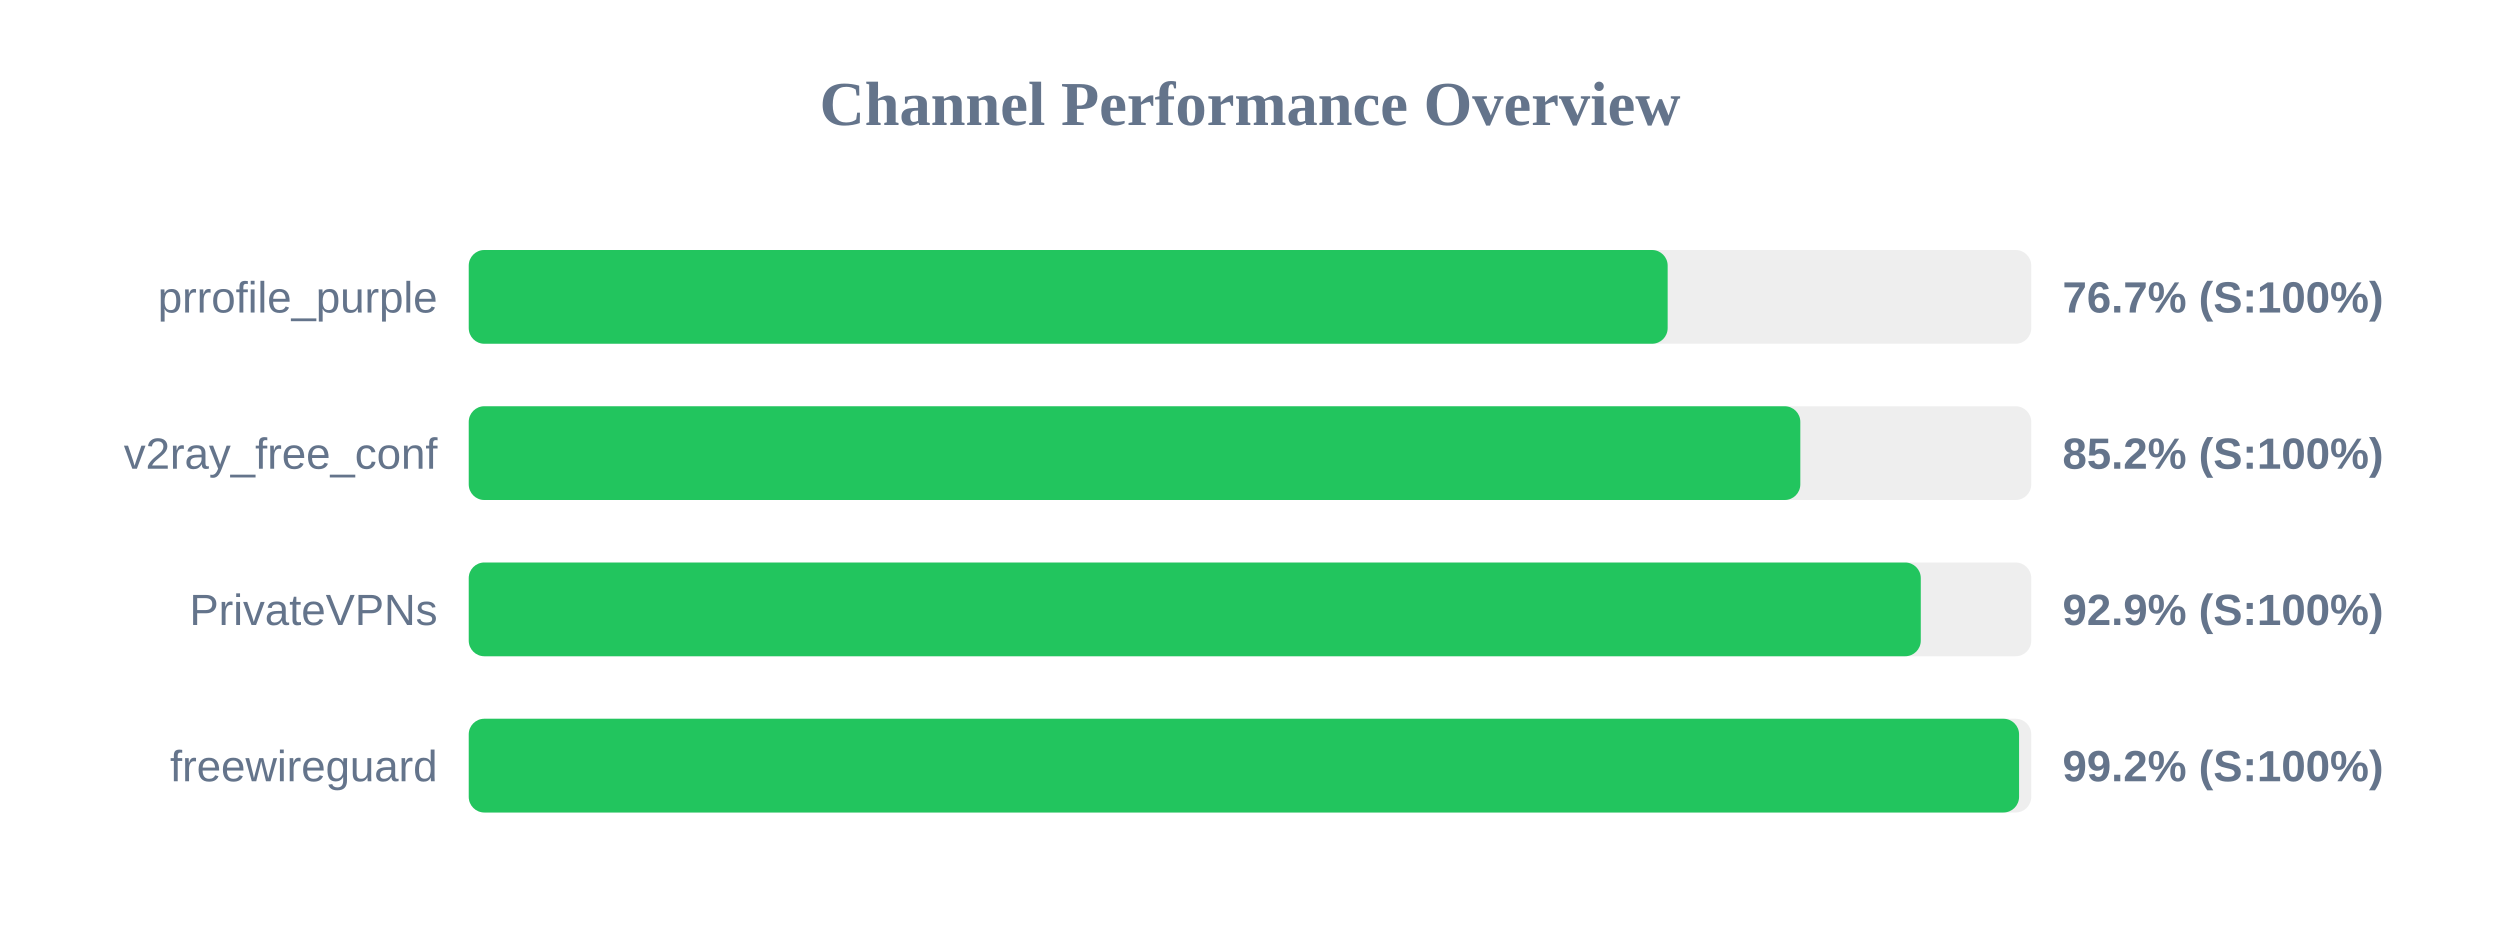
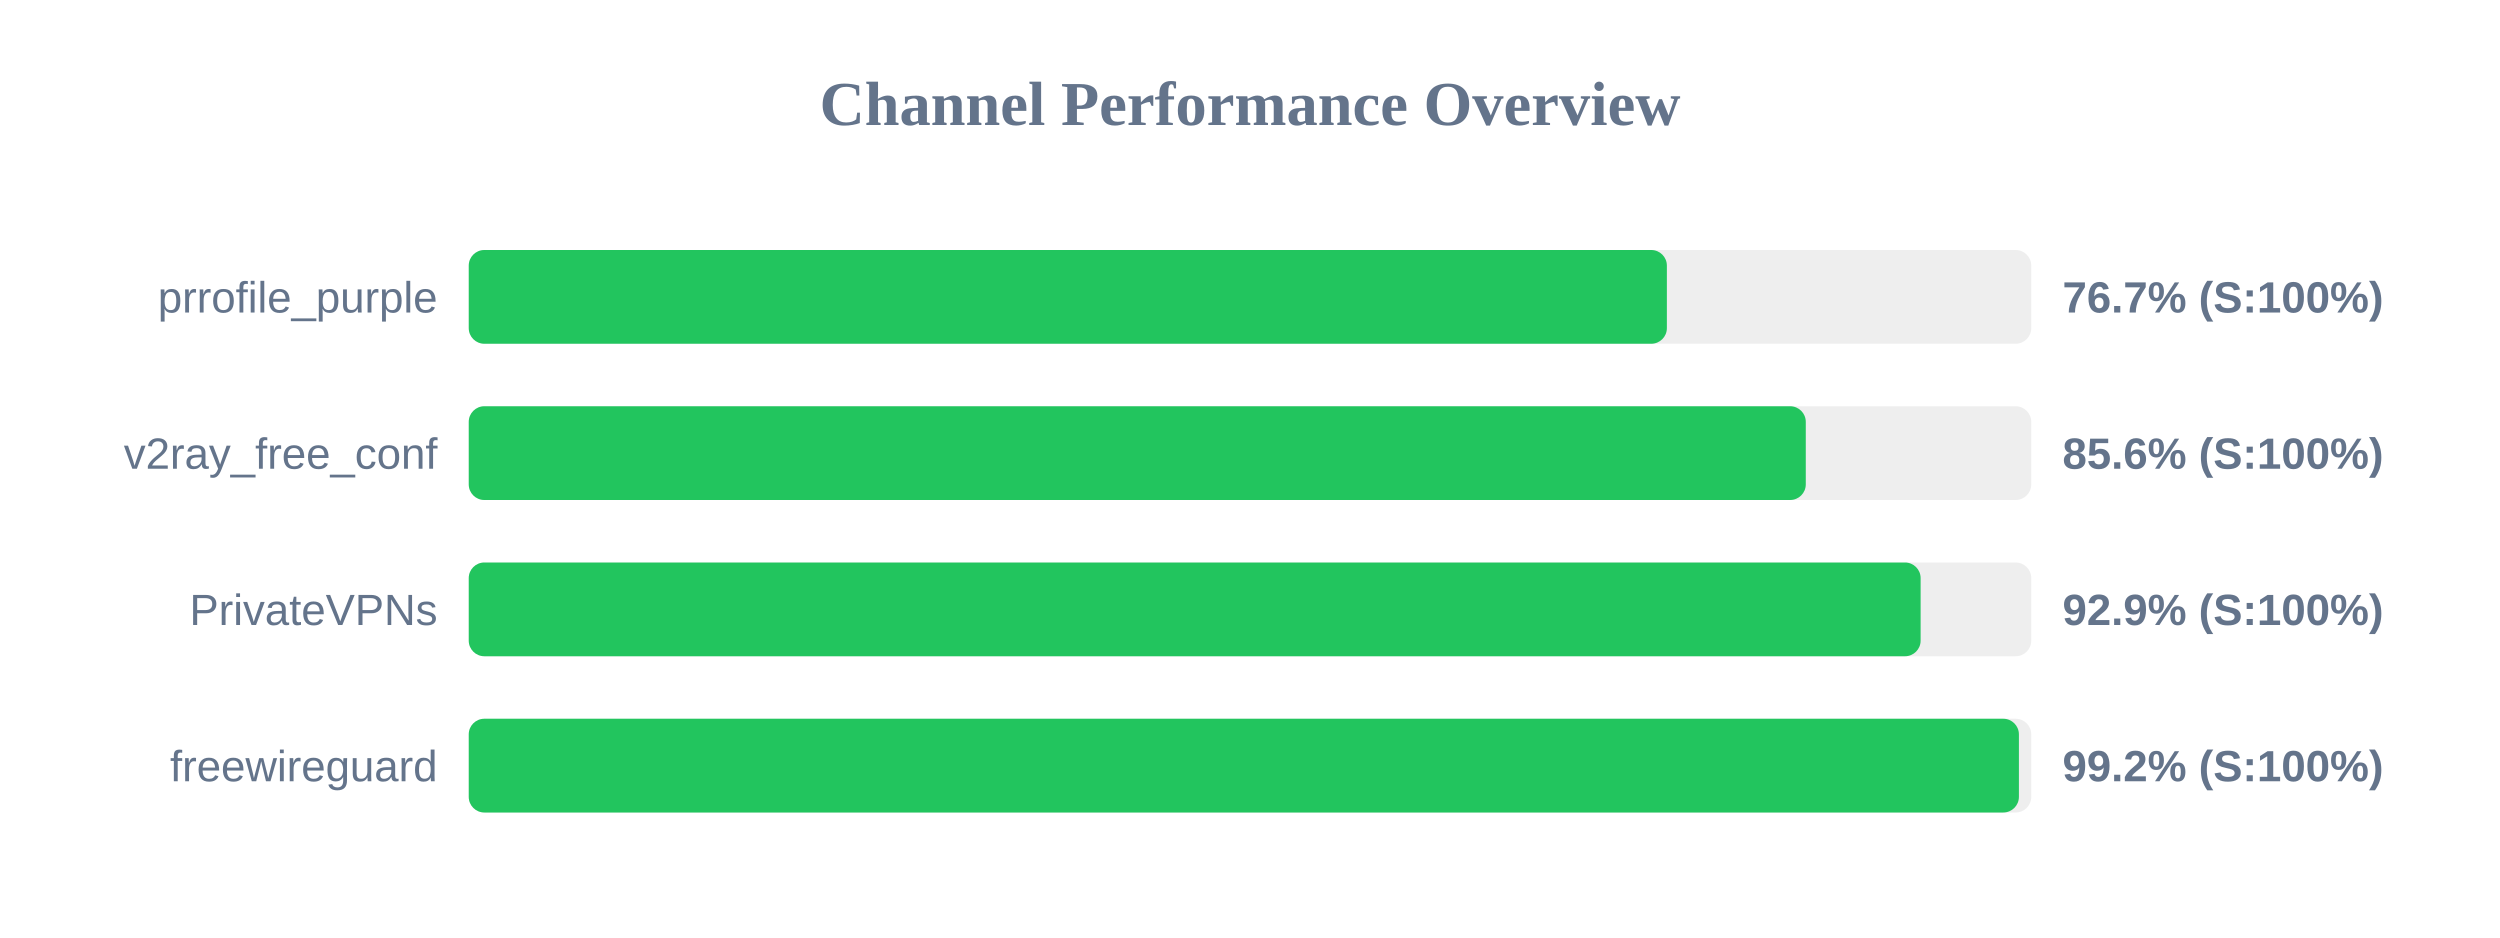
<svg xmlns="http://www.w3.org/2000/svg" width="800" height="300" version="1.1">
  <style>
        .row { font: 14px Arial; fill: #64748b; }
        .score { font: bold 14px Arial; fill: #64748b; }
    </style>
  <text x="400" y="40" text-anchor="middle" font-size="20px" font-weight="bold" fill="#64748b">Channel Performance Overview</text>
  <rect x="150" y="80" width="500" height="30" fill="#eee" rx="5" />
-   <rect x="150" y="80" width="383.65" height="30" fill="#22c55e" rx="5" />
+   <rect x="150" y="80" width="383.4" height="30" fill="#22c55e" rx="5" />
  <text x="140" y="100" text-anchor="end" class="row">prrofile_purple</text>
  <text x="660" y="100" text-anchor="start" class="score">76.7% (S:100%)</text>
  <rect x="150" y="130" width="500" height="30" fill="#eee" rx="5" />
-   <rect x="150" y="130" width="426.1" height="30" fill="#22c55e" rx="5" />
+   <rect x="150" y="130" width="427.85" height="30" fill="#22c55e" rx="5" />
  <text x="140" y="150" text-anchor="end" class="row">v2ray_free_conf</text>
-   <text x="660" y="150" text-anchor="start" class="score">85.2% (S:100%)</text>
+   <text x="660" y="150" text-anchor="start" class="score">85.6% (S:100%)</text>
  <rect x="150" y="180" width="500" height="30" fill="#eee" rx="5" />
-   <rect x="150" y="180" width="464.65" height="30" fill="#22c55e" rx="5" />
+   <rect x="150" y="180" width="464.6" height="30" fill="#22c55e" rx="5" />
  <text x="140" y="200" text-anchor="end" class="row">PrivateVPNs</text>
  <text x="660" y="200" text-anchor="start" class="score">92.9% (S:100%)</text>
  <rect x="150" y="230" width="500" height="30" fill="#eee" rx="5" />
-   <rect x="150" y="230" width="496.1" height="30" fill="#22c55e" rx="5" />
+   <rect x="150" y="230" width="496.05" height="30" fill="#22c55e" rx="5" />
  <text x="140" y="250" text-anchor="end" class="row">freewireguard</text>
  <text x="660" y="250" text-anchor="start" class="score">99.2% (S:100%)</text>
</svg>
